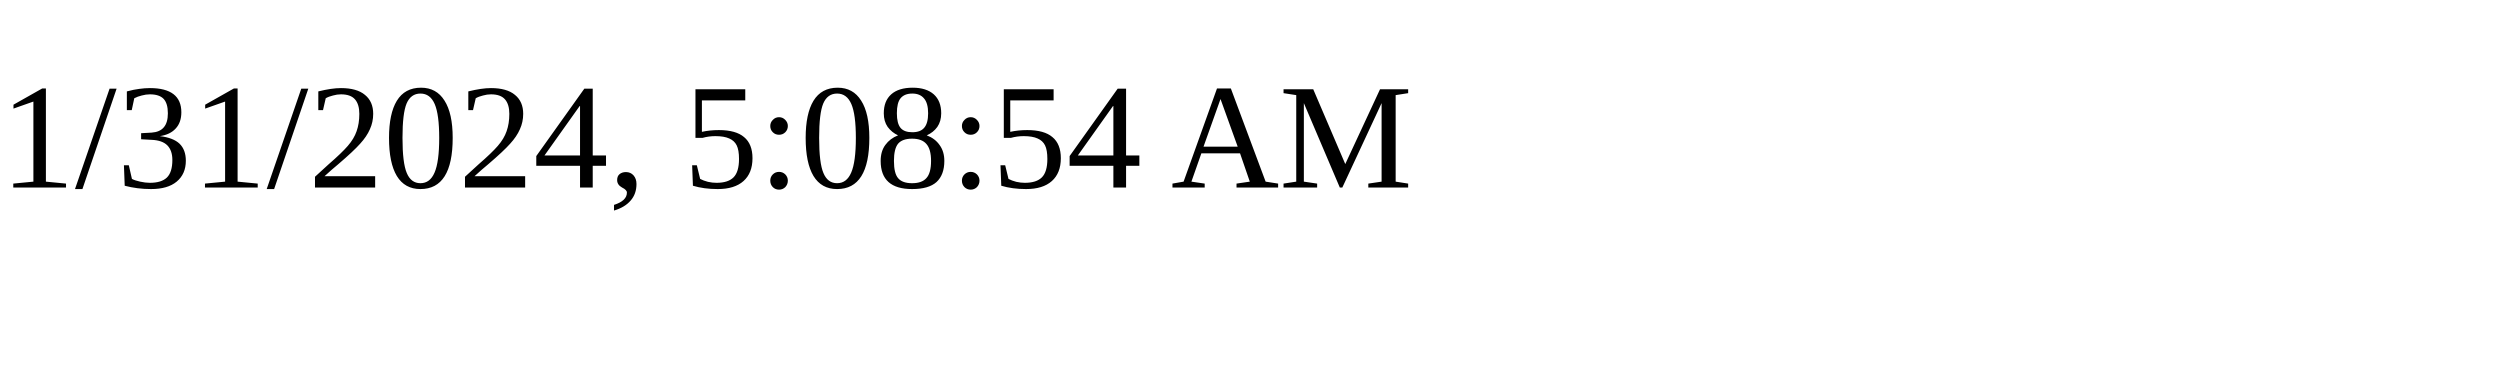
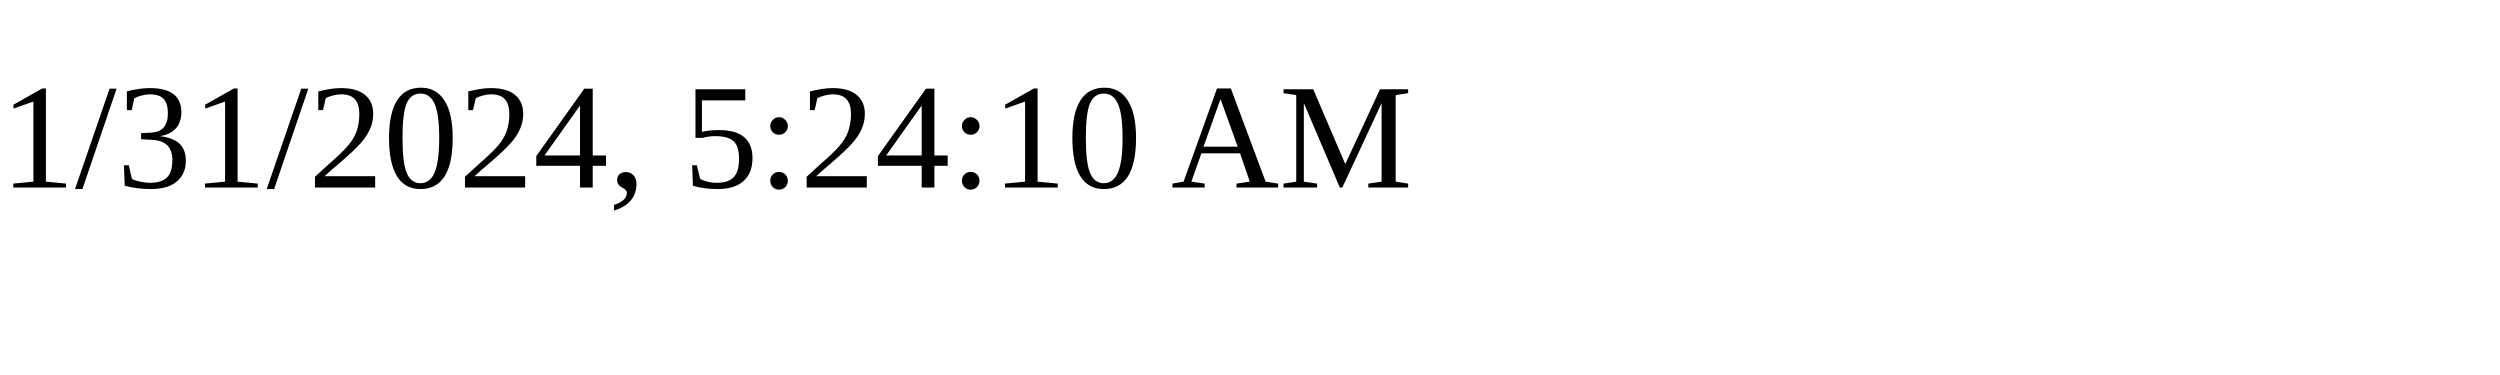
<svg xmlns="http://www.w3.org/2000/svg" height="30" width="200">
-   <text x="0" y="15">1/31/2024, 5:08:54 AM</text>
+   <text x="0" y="15">1/31/2024, 5:24:10 AM</text>
</svg>
